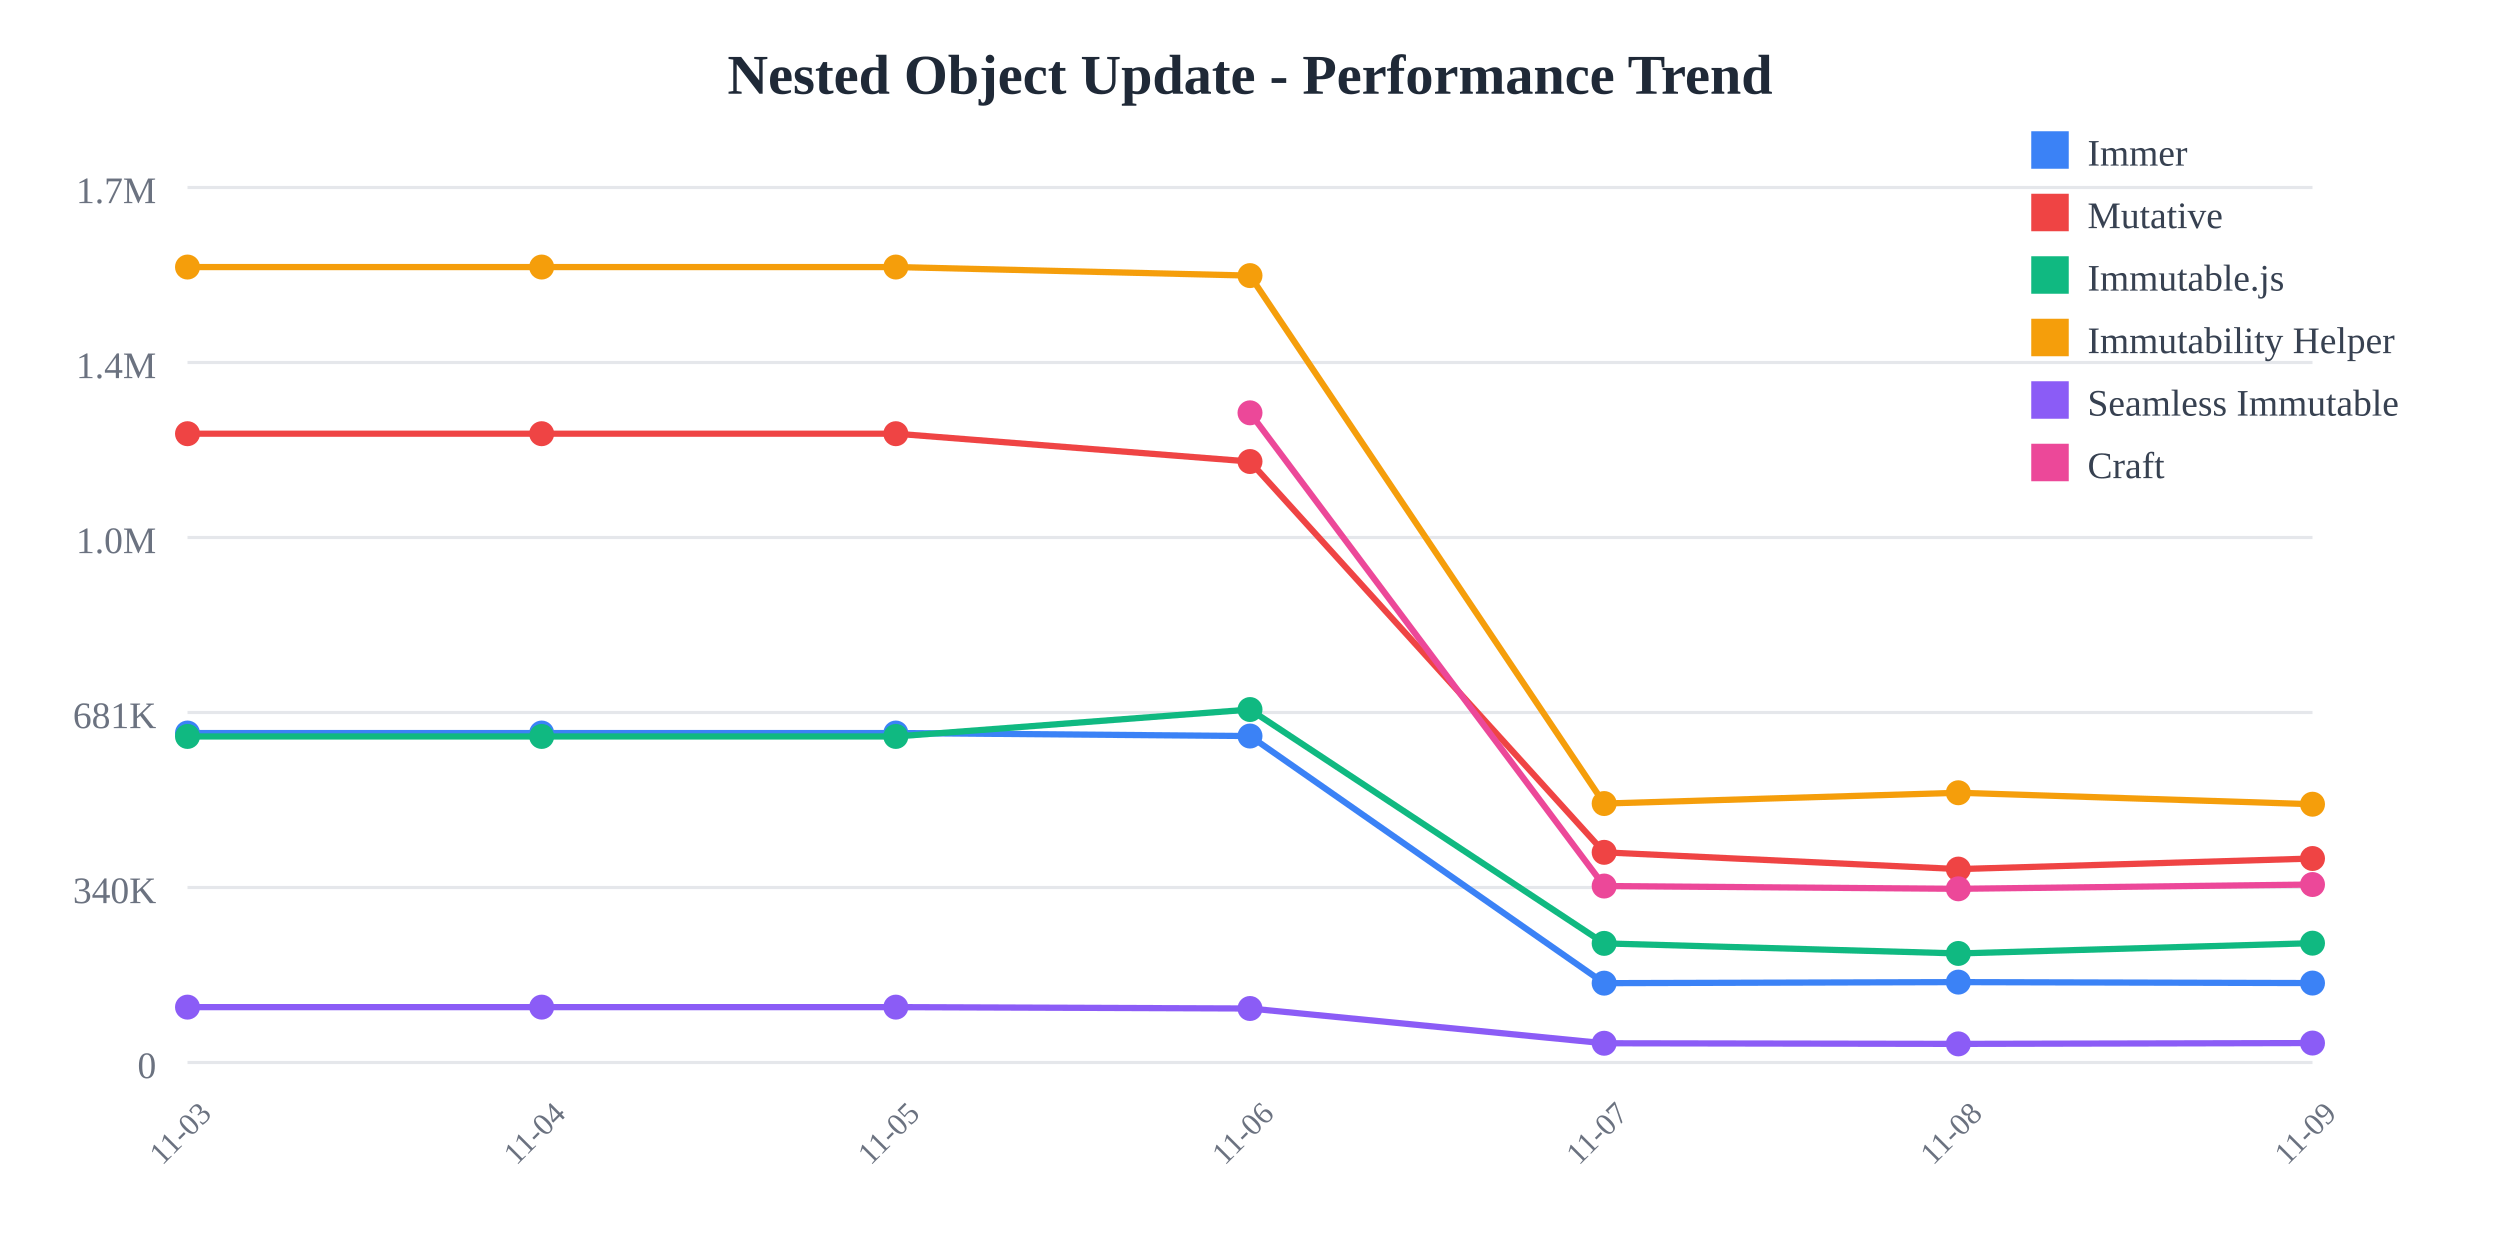
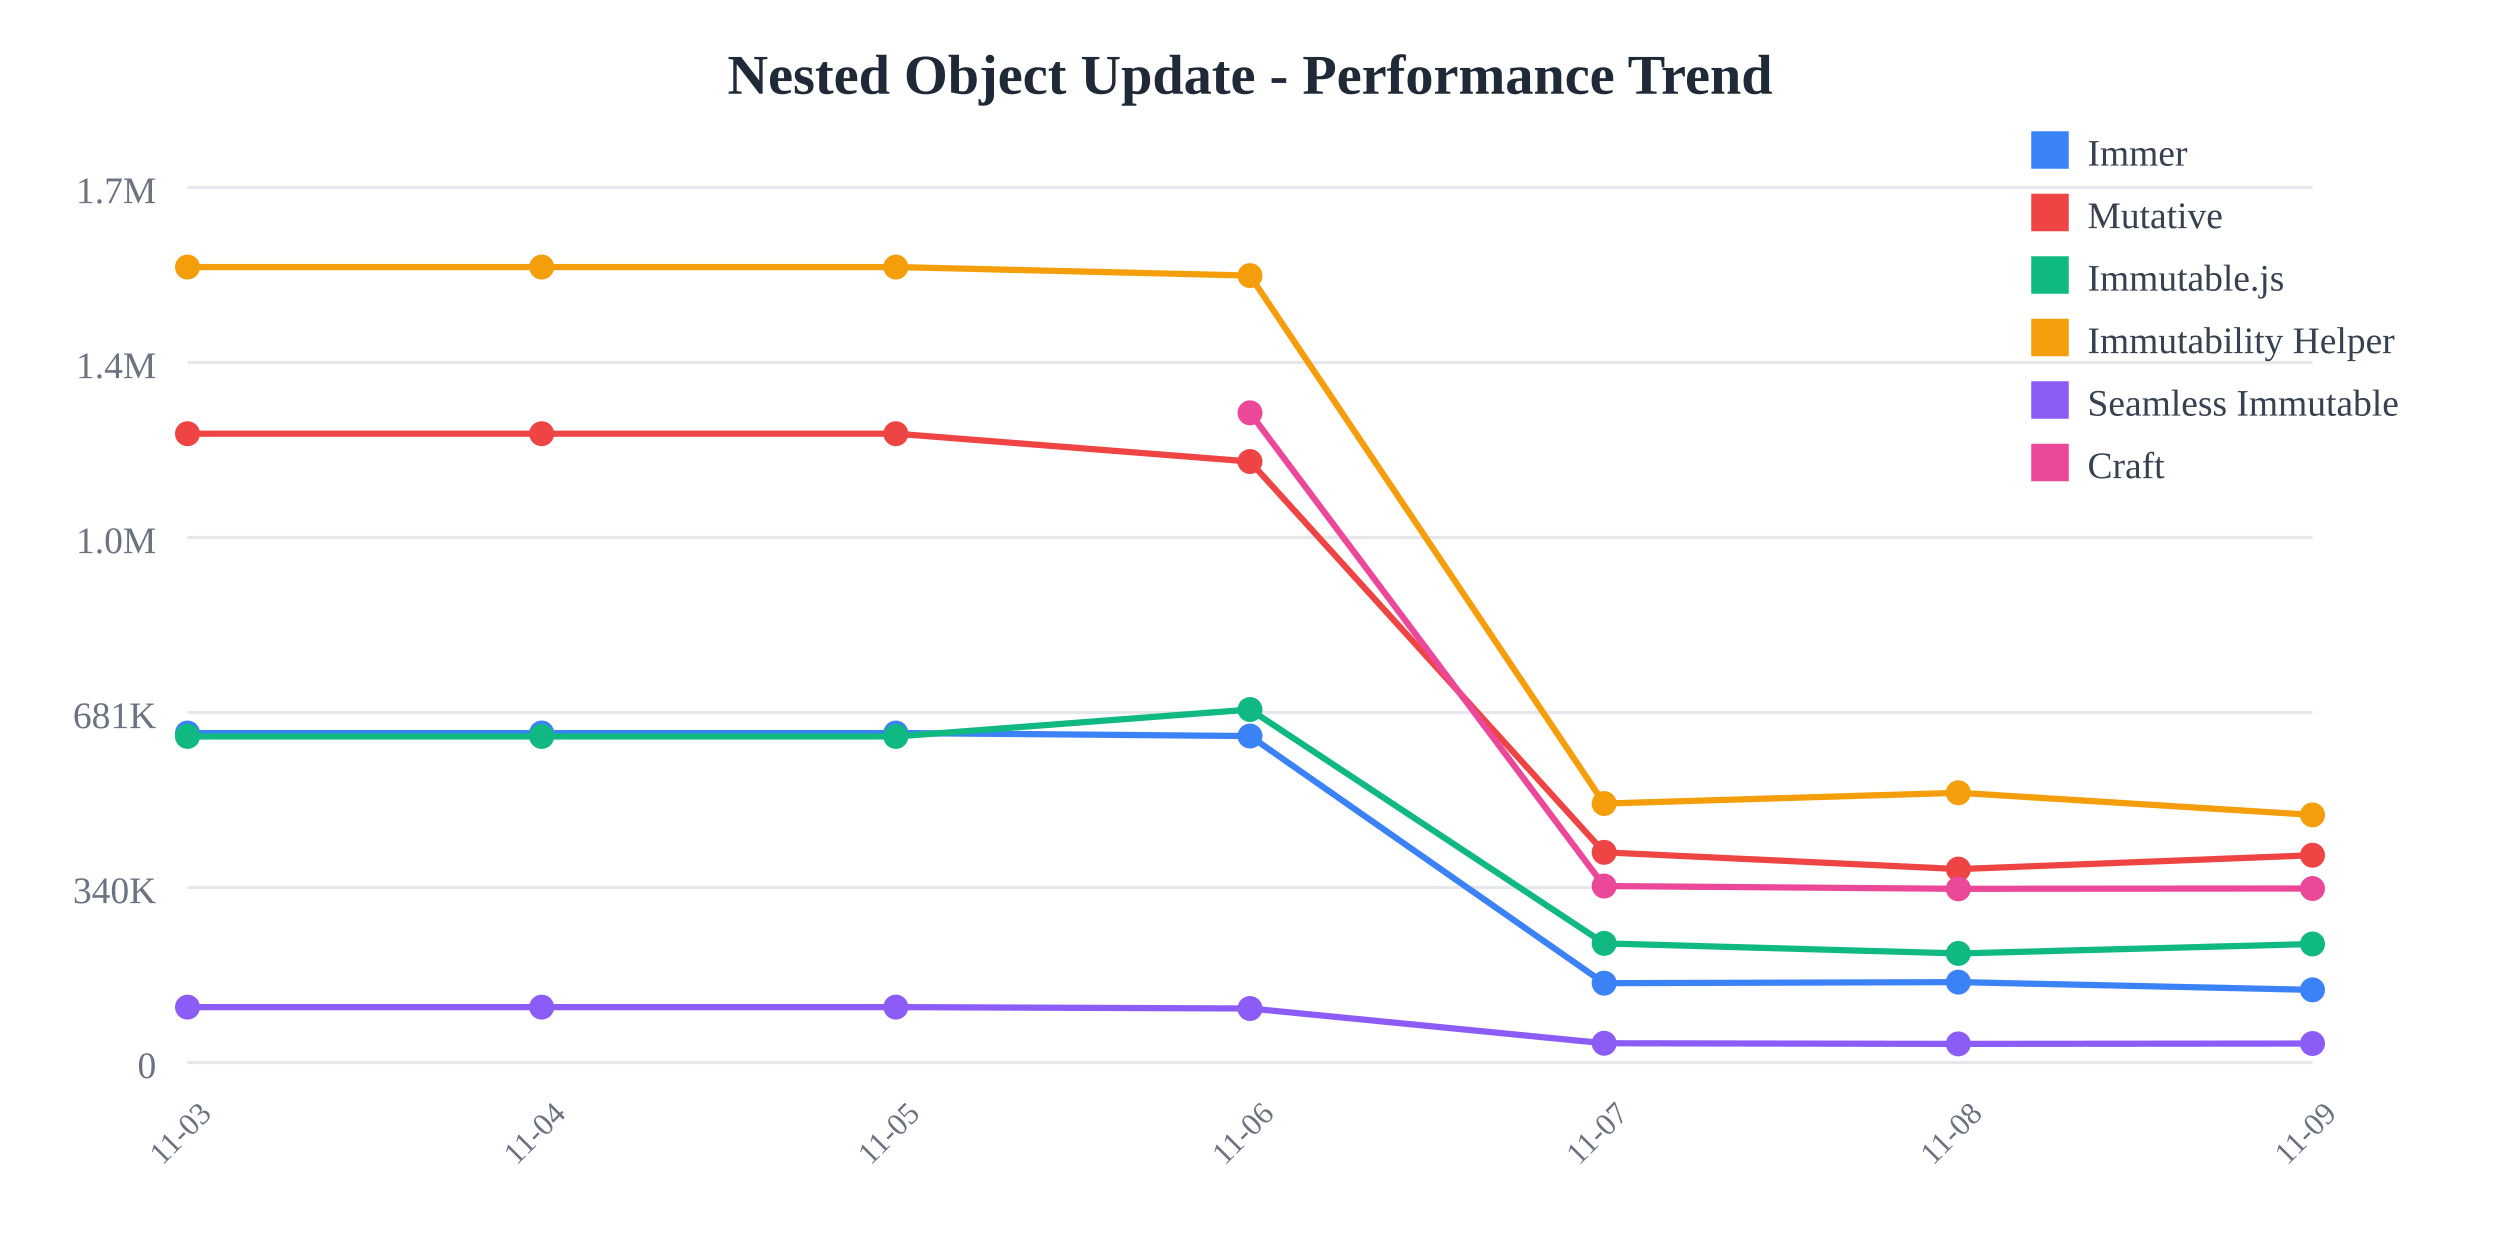
<svg xmlns="http://www.w3.org/2000/svg" width="800" height="400">
  <rect width="800" height="400" fill="white" />
  <text x="400" y="30" text-anchor="middle" font-size="18" font-weight="bold" fill="#1f2937">
    Nested Object Update - Performance Trend
  </text>
  <line x1="60" y1="60" x2="740" y2="60" stroke="#e5e7eb" stroke-width="1" />
  <text x="50" y="65" text-anchor="end" font-size="12" fill="#6b7280">
    1.7M
  </text>
  <line x1="60" y1="116" x2="740" y2="116" stroke="#e5e7eb" stroke-width="1" />
  <text x="50" y="121" text-anchor="end" font-size="12" fill="#6b7280">
    1.4M
  </text>
  <line x1="60" y1="172" x2="740" y2="172" stroke="#e5e7eb" stroke-width="1" />
  <text x="50" y="177" text-anchor="end" font-size="12" fill="#6b7280">
    1.0M
  </text>
  <line x1="60" y1="228" x2="740" y2="228" stroke="#e5e7eb" stroke-width="1" />
  <text x="50" y="233" text-anchor="end" font-size="12" fill="#6b7280">
    681K
  </text>
  <line x1="60" y1="284" x2="740" y2="284" stroke="#e5e7eb" stroke-width="1" />
  <text x="50" y="289" text-anchor="end" font-size="12" fill="#6b7280">
    340K
  </text>
  <line x1="60" y1="340" x2="740" y2="340" stroke="#e5e7eb" stroke-width="1" />
  <text x="50" y="345" text-anchor="end" font-size="12" fill="#6b7280">
    0
  </text>
  <text x="60" y="365" text-anchor="middle" font-size="10" fill="#6b7280" transform="rotate(-45, 60, 365)">
    11-03
  </text>
  <text x="173.333" y="365" text-anchor="middle" font-size="10" fill="#6b7280" transform="rotate(-45, 173.3333, 365)">
    11-04
  </text>
  <text x="286.667" y="365" text-anchor="middle" font-size="10" fill="#6b7280" transform="rotate(-45, 286.6667, 365)">
    11-05
  </text>
  <text x="400" y="365" text-anchor="middle" font-size="10" fill="#6b7280" transform="rotate(-45, 400, 365)">
    11-06
  </text>
  <text x="513.333" y="365" text-anchor="middle" font-size="10" fill="#6b7280" transform="rotate(-45, 513.3333, 365)">
    11-07
  </text>
  <text x="626.667" y="365" text-anchor="middle" font-size="10" fill="#6b7280" transform="rotate(-45, 626.6667, 365)">
    11-08
  </text>
  <text x="740" y="365" text-anchor="middle" font-size="10" fill="#6b7280" transform="rotate(-45, 740, 365)">
    11-09
  </text>
-   <polyline points="60,234.569 173.333,234.569 286.667,234.569 400,235.532 513.333,314.612 626.667,314.276 740,314.583" fill="none" stroke="#3b82f6" stroke-width="2" />
+   <polyline points="60,234.569 173.333,234.569 286.667,234.569 400,235.532 513.333,314.612 626.667,314.276 740,316.754" fill="none" stroke="#3b82f6" stroke-width="2" />
  <circle cx="60" cy="234.569" r="4" fill="#3b82f6" />
  <circle cx="173.333" cy="234.569" r="4" fill="#3b82f6" />
  <circle cx="286.667" cy="234.569" r="4" fill="#3b82f6" />
  <circle cx="400" cy="235.532" r="4" fill="#3b82f6" />
  <circle cx="513.333" cy="314.612" r="4" fill="#3b82f6" />
  <circle cx="626.667" cy="314.276" r="4" fill="#3b82f6" />
-   <circle cx="740" cy="314.583" r="4" fill="#3b82f6" />
-   <polyline points="60,138.784 173.333,138.784 286.667,138.784 400,147.689 513.333,272.747 626.667,278.109 740,274.725" fill="none" stroke="#ef4444" stroke-width="2" />
+   <circle cx="740" cy="316.754" r="4" fill="#3b82f6" />
+   <polyline points="60,138.784 173.333,138.784 286.667,138.784 400,147.689 513.333,272.747 626.667,278.109 740,273.674" fill="none" stroke="#ef4444" stroke-width="2" />
  <circle cx="60" cy="138.784" r="4" fill="#ef4444" />
  <circle cx="173.333" cy="138.784" r="4" fill="#ef4444" />
  <circle cx="286.667" cy="138.784" r="4" fill="#ef4444" />
  <circle cx="400" cy="147.689" r="4" fill="#ef4444" />
  <circle cx="513.333" cy="272.747" r="4" fill="#ef4444" />
  <circle cx="626.667" cy="278.109" r="4" fill="#ef4444" />
-   <circle cx="740" cy="274.725" r="4" fill="#ef4444" />
-   <polyline points="60,235.663 173.333,235.663 286.667,235.663 400,227.051 513.333,301.884 626.667,305.105 740,301.815" fill="none" stroke="#10b981" stroke-width="2" />
+   <circle cx="740" cy="273.674" r="4" fill="#ef4444" />
+   <polyline points="60,235.663 173.333,235.663 286.667,235.663 400,227.051 513.333,301.884 626.667,305.105 740,302.077" fill="none" stroke="#10b981" stroke-width="2" />
  <circle cx="60" cy="235.663" r="4" fill="#10b981" />
  <circle cx="173.333" cy="235.663" r="4" fill="#10b981" />
  <circle cx="286.667" cy="235.663" r="4" fill="#10b981" />
  <circle cx="400" cy="227.051" r="4" fill="#10b981" />
  <circle cx="513.333" cy="301.884" r="4" fill="#10b981" />
  <circle cx="626.667" cy="305.105" r="4" fill="#10b981" />
-   <circle cx="740" cy="301.815" r="4" fill="#10b981" />
-   <polyline points="60,85.455 173.333,85.455 286.667,85.455 400,88.191 513.333,257.135 626.667,253.682 740,257.349" fill="none" stroke="#f59e0b" stroke-width="2" />
+   <circle cx="740" cy="302.077" r="4" fill="#10b981" />
+   <polyline points="60,85.455 173.333,85.455 286.667,85.455 400,88.191 513.333,257.135 626.667,253.682 740,260.77" fill="none" stroke="#f59e0b" stroke-width="2" />
  <circle cx="60" cy="85.455" r="4" fill="#f59e0b" />
  <circle cx="173.333" cy="85.455" r="4" fill="#f59e0b" />
  <circle cx="286.667" cy="85.455" r="4" fill="#f59e0b" />
  <circle cx="400" cy="88.191" r="4" fill="#f59e0b" />
  <circle cx="513.333" cy="257.135" r="4" fill="#f59e0b" />
  <circle cx="626.667" cy="253.682" r="4" fill="#f59e0b" />
-   <circle cx="740" cy="257.349" r="4" fill="#f59e0b" />
-   <polyline points="60,322.281 173.333,322.281 286.667,322.281 400,322.72 513.333,333.842 626.667,334.044 740,333.779" fill="none" stroke="#8b5cf6" stroke-width="2" />
+   <circle cx="740" cy="260.77" r="4" fill="#f59e0b" />
+   <polyline points="60,322.281 173.333,322.281 286.667,322.281 400,322.72 513.333,333.842 626.667,334.044 740,333.93" fill="none" stroke="#8b5cf6" stroke-width="2" />
  <circle cx="60" cy="322.281" r="4" fill="#8b5cf6" />
  <circle cx="173.333" cy="322.281" r="4" fill="#8b5cf6" />
  <circle cx="286.667" cy="322.281" r="4" fill="#8b5cf6" />
  <circle cx="400" cy="322.72" r="4" fill="#8b5cf6" />
  <circle cx="513.333" cy="333.842" r="4" fill="#8b5cf6" />
  <circle cx="626.667" cy="334.044" r="4" fill="#8b5cf6" />
-   <circle cx="740" cy="333.779" r="4" fill="#8b5cf6" />
-   <polyline points="400,132.105 513.333,283.534 626.667,284.42 740,283.049" fill="none" stroke="#ec4899" stroke-width="2" />
+   <circle cx="740" cy="333.93" r="4" fill="#8b5cf6" />
+   <polyline points="400,132.105 513.333,283.534 626.667,284.42 740,284.322" fill="none" stroke="#ec4899" stroke-width="2" />
  <circle cx="400" cy="132.105" r="4" fill="#ec4899" />
  <circle cx="513.333" cy="283.534" r="4" fill="#ec4899" />
  <circle cx="626.667" cy="284.42" r="4" fill="#ec4899" />
-   <circle cx="740" cy="283.049" r="4" fill="#ec4899" />
+   <circle cx="740" cy="284.322" r="4" fill="#ec4899" />
  <rect x="650" y="42" width="12" height="12" fill="#3b82f6" />
  <text x="668" y="53" font-size="12" fill="#374151">Immer</text>
  <rect x="650" y="62" width="12" height="12" fill="#ef4444" />
  <text x="668" y="73" font-size="12" fill="#374151">Mutative</text>
  <rect x="650" y="82" width="12" height="12" fill="#10b981" />
  <text x="668" y="93" font-size="12" fill="#374151">Immutable.js</text>
  <rect x="650" y="102" width="12" height="12" fill="#f59e0b" />
  <text x="668" y="113" font-size="12" fill="#374151">Immutability Helper</text>
  <rect x="650" y="122" width="12" height="12" fill="#8b5cf6" />
  <text x="668" y="133" font-size="12" fill="#374151">Seamless Immutable</text>
  <rect x="650" y="142" width="12" height="12" fill="#ec4899" />
  <text x="668" y="153" font-size="12" fill="#374151">Craft</text>
</svg>
